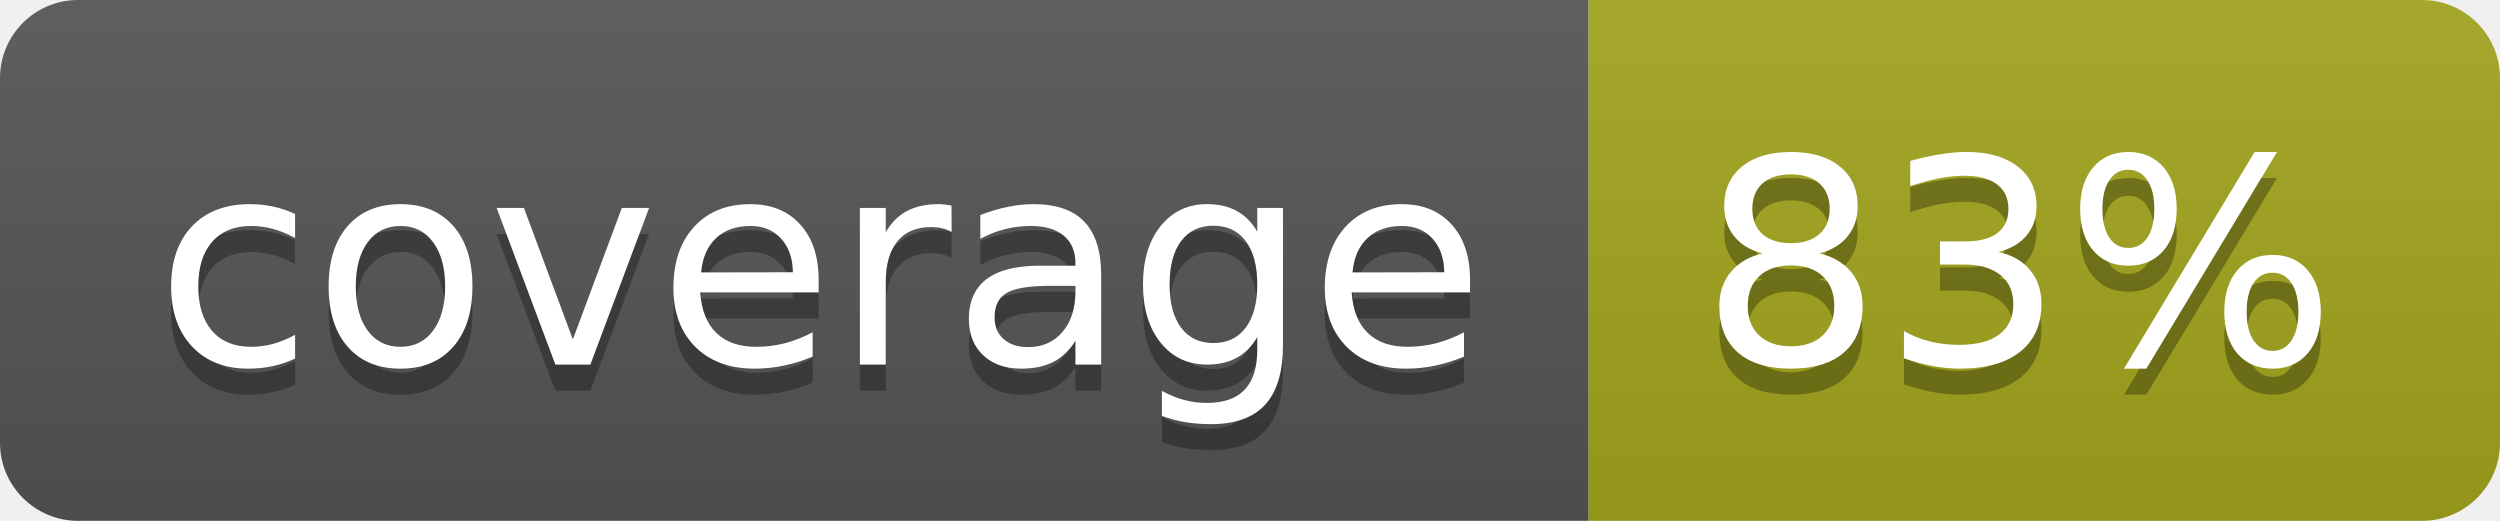
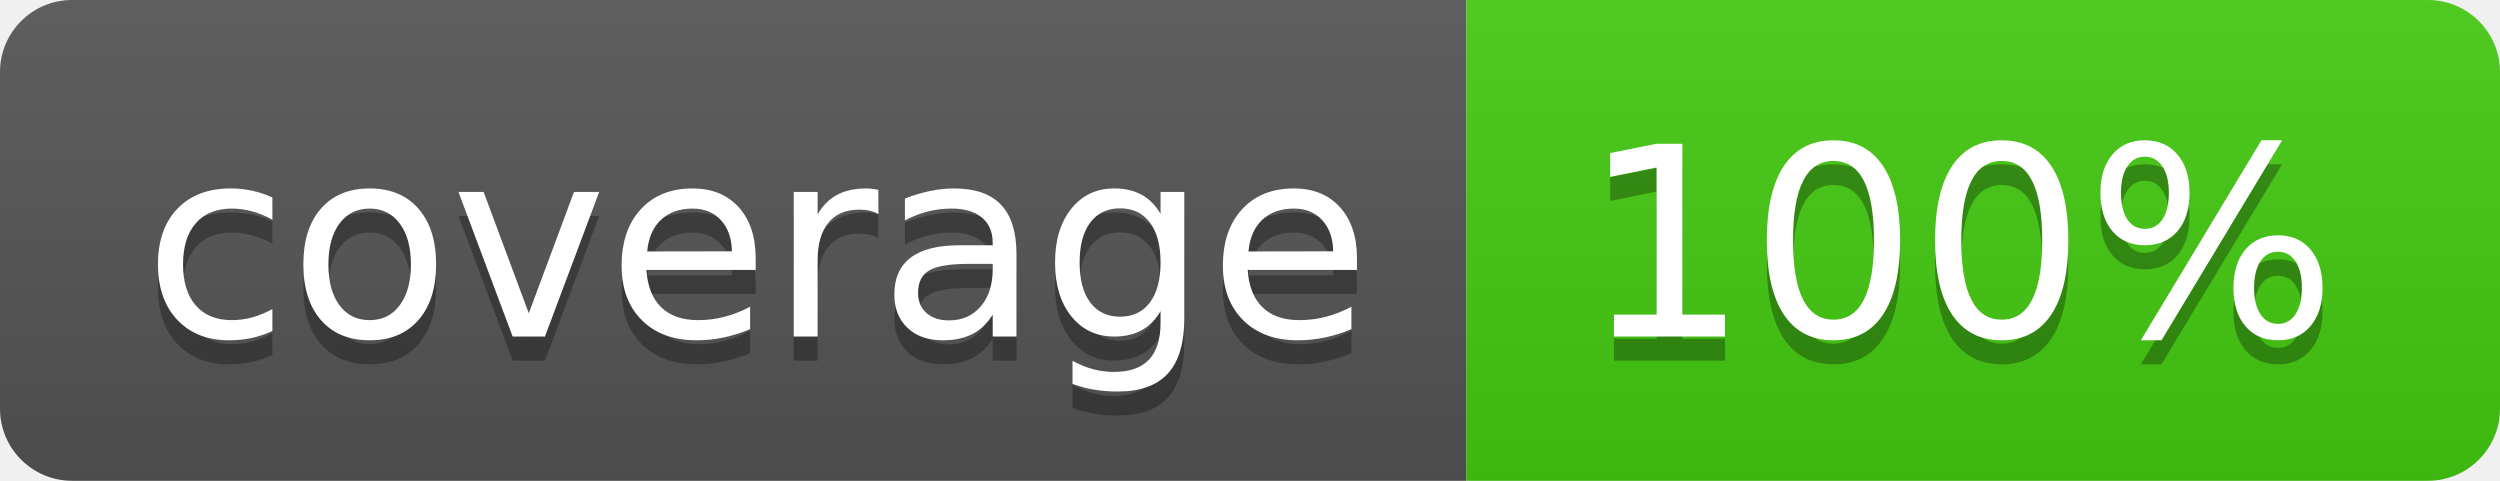
- <svg xmlns="http://www.w3.org/2000/svg" width="96" height="20" role="img" aria-label="coverage: 83%">
+ <svg xmlns="http://www.w3.org/2000/svg" width="104" height="20" role="img" aria-label="coverage: 100%">
  <linearGradient id="s" x2="0" y2="100%">
    <stop offset="0" stop-color="#bbb" stop-opacity=".1" />
    <stop offset="1" stop-opacity=".1" />
  </linearGradient>
  <clipPath id="r">
-     <rect width="96" height="20" rx="3" fill="#fff" />
+     <rect width="104" height="20" rx="3" fill="#fff" />
  </clipPath>
  <g clip-path="url(#r)">
    <rect width="61" height="20" fill="#555" />
-     <rect x="61" width="35" height="20" fill="#a4a61d" />
-     <rect width="96" height="20" fill="url(#s)" />
+     <rect x="61" width="43" height="20" fill="#4c1" />
+     <rect width="104" height="20" fill="url(#s)" />
  </g>
  <g fill="#fff" text-anchor="middle" font-family="Verdana,Geneva,DejaVu Sans,sans-serif" text-rendering="geometricPrecision" font-size="110">
    <text aria-hidden="true" x="315" y="150" fill="#010101" fill-opacity=".3" transform="scale(.1)" textLength="510">coverage</text>
    <text x="315" y="140" transform="scale(.1)" fill="#fff" textLength="510">coverage</text>
-     <text aria-hidden="true" x="775" y="150" fill="#010101" fill-opacity=".3" transform="scale(.1)" textLength="250">83%</text>
-     <text x="775" y="140" transform="scale(.1)" fill="#fff" textLength="250">83%</text>
+     <text aria-hidden="true" x="815" y="150" fill="#010101" fill-opacity=".3" transform="scale(.1)" textLength="330">100%</text>
+     <text x="815" y="140" transform="scale(.1)" fill="#fff" textLength="330">100%</text>
  </g>
</svg>
